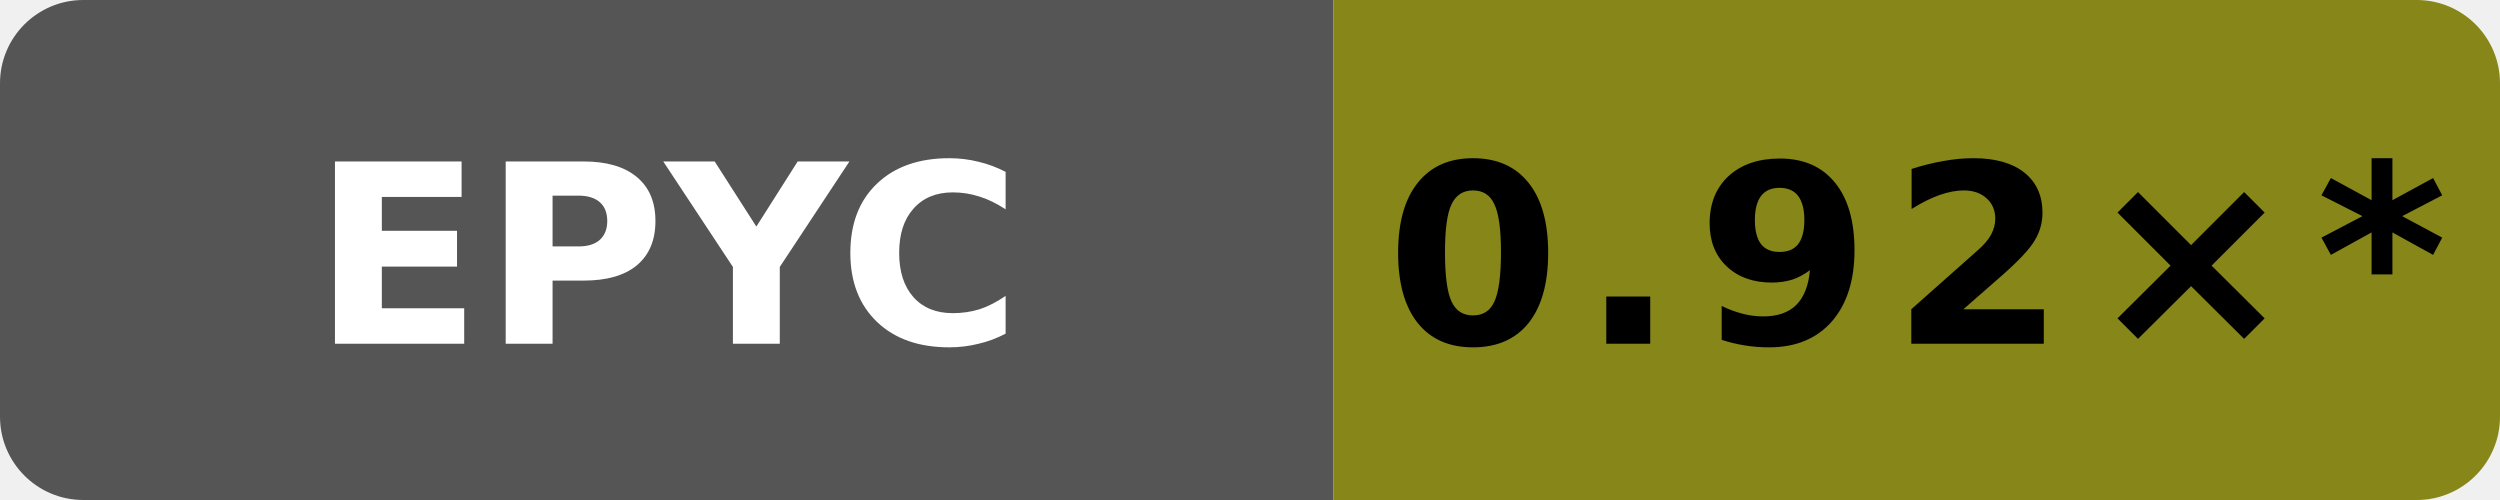
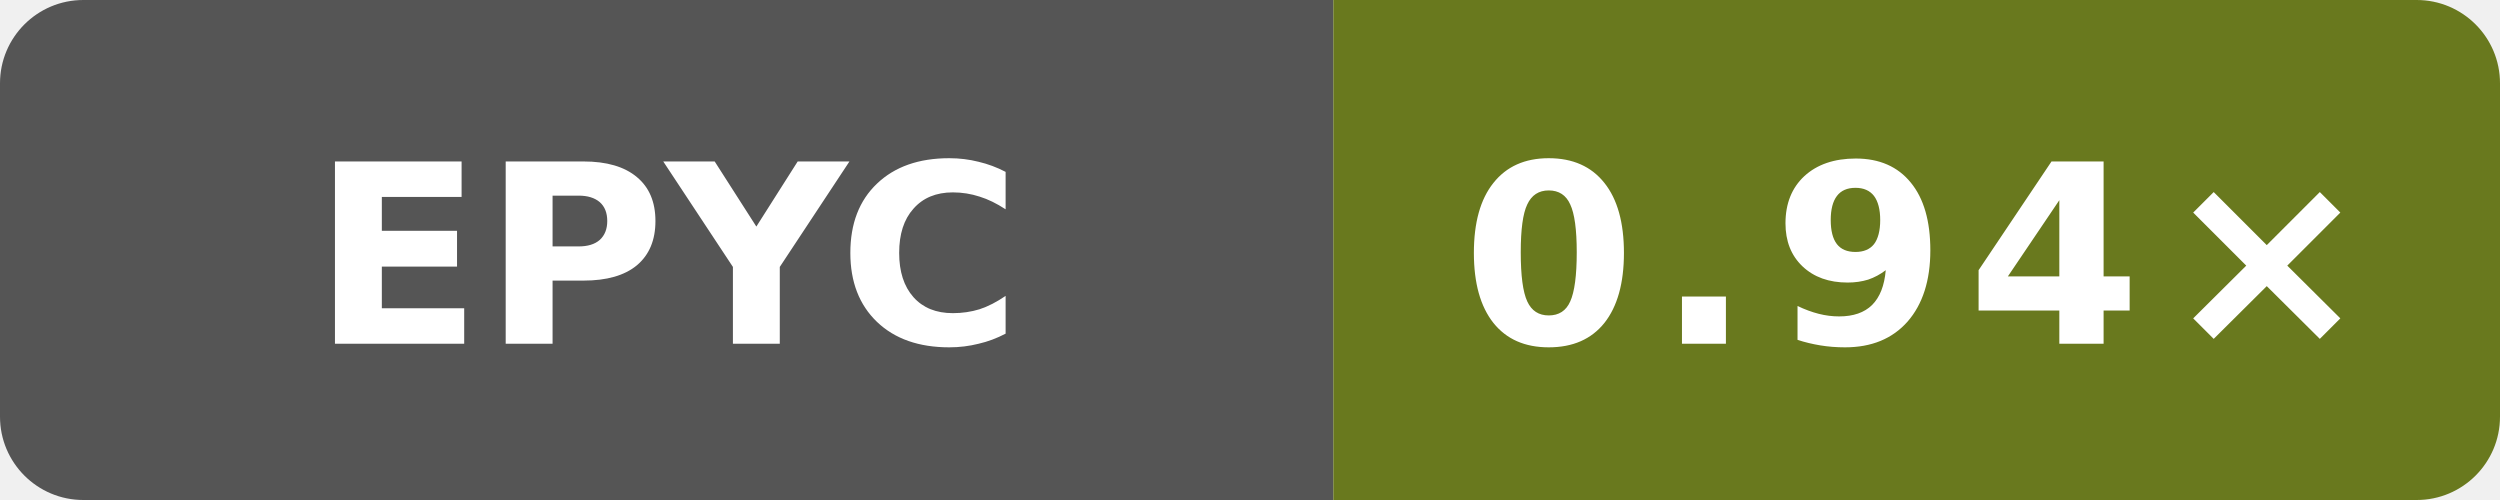
- <svg xmlns="http://www.w3.org/2000/svg" data-original-label="godot runtime-gcc; AMD EPYC 9V74 80-Core Processor; revision dc908433031b1e72d07206262cb240cdedc9d13b" data-original-message="0.92×" width="120" height="24" viewBox="0 0 120 24" role="img" aria-label="godot runtime-gcc; AMD EPYC 9V74 80-Core Processor; revision dc908433031b1e72d07206262cb240cdedc9d13b; measured dc908433031b1e72d07206262cb240cdedc9d13b; 19 commits behind main: 0.92×*">
+ <svg xmlns="http://www.w3.org/2000/svg" data-original-label="godot runtime-gcc; AMD EPYC 9V74 80-Core Processor; revision b81455bc7d42635d12519c11c3788a20b5fad2f4" data-original-message="0.94×" width="120" height="24" viewBox="0 0 120 24" role="img" aria-label="godot runtime-gcc; AMD EPYC 9V74 80-Core Processor; revision b81455bc7d42635d12519c11c3788a20b5fad2f4; measured b81455bc7d42635d12519c11c3788a20b5fad2f4; 0 commits behind main: 0.94×">
  <defs>
    <clipPath id="badge">
      <rect width="120" height="24" rx="4" />
    </clipPath>
  </defs>
  <g clip-path="url(#badge)">
    <rect width="64" height="24" fill="#555" />
-     <rect x="64" width="56" height="24" fill="#868619" />
+     <rect x="64" width="56" height="24" fill="#69791e" />
  </g>
  <text x="32" y="16.5" fill="#fff" text-anchor="middle" font-family="Verdana,Geneva,DejaVu Sans,sans-serif" font-size="12" font-weight="700" textLength="31" lengthAdjust="spacingAndGlyphs">EPYC</text>
-   <text x="92" y="16.5" fill="#000" text-anchor="middle" font-family="Verdana,Geneva,DejaVu Sans,sans-serif" font-size="12" font-weight="700" letter-spacing="1" textLength="44" lengthAdjust="spacingAndGlyphs">0.92×*</text>
+   <text x="92" y="16.5" fill="#fff" text-anchor="middle" font-family="Verdana,Geneva,DejaVu Sans,sans-serif" font-size="12" font-weight="700" letter-spacing="1" textLength="39" lengthAdjust="spacingAndGlyphs">0.94×</text>
</svg>
